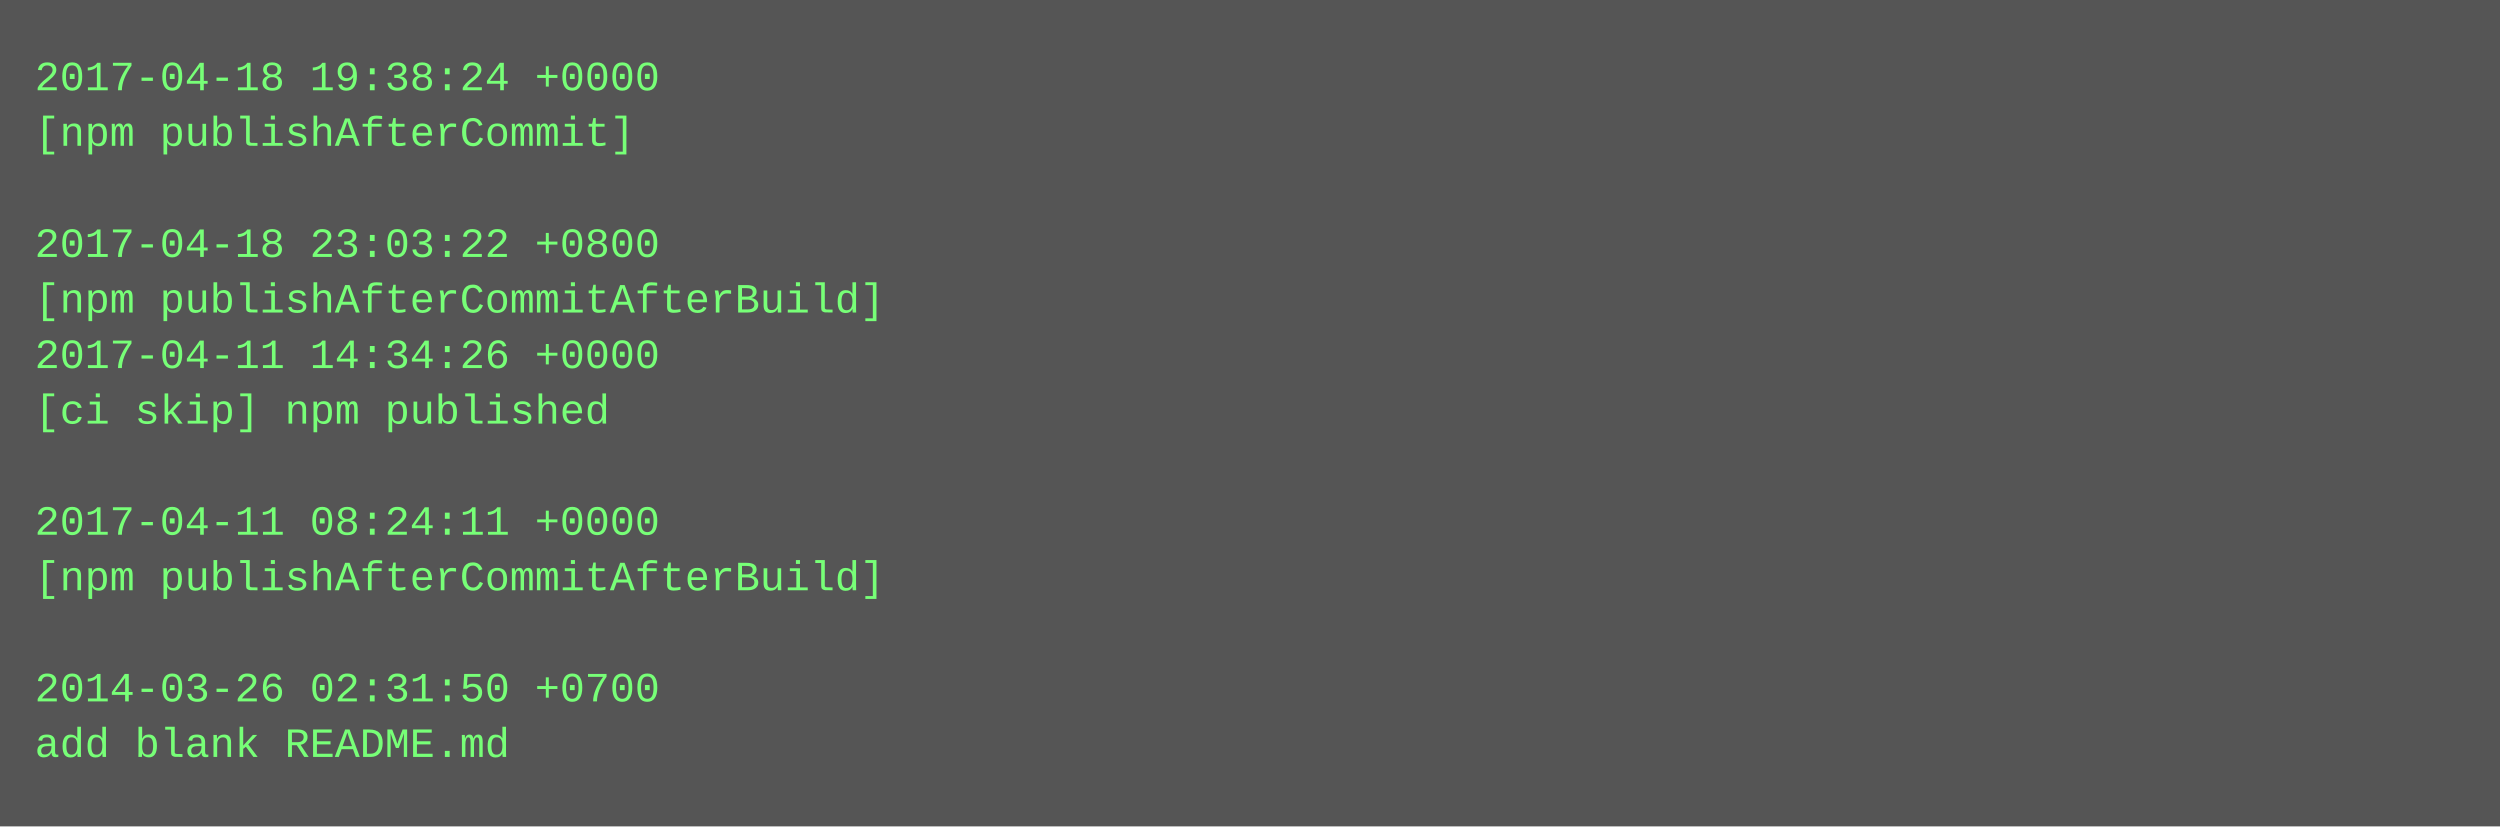
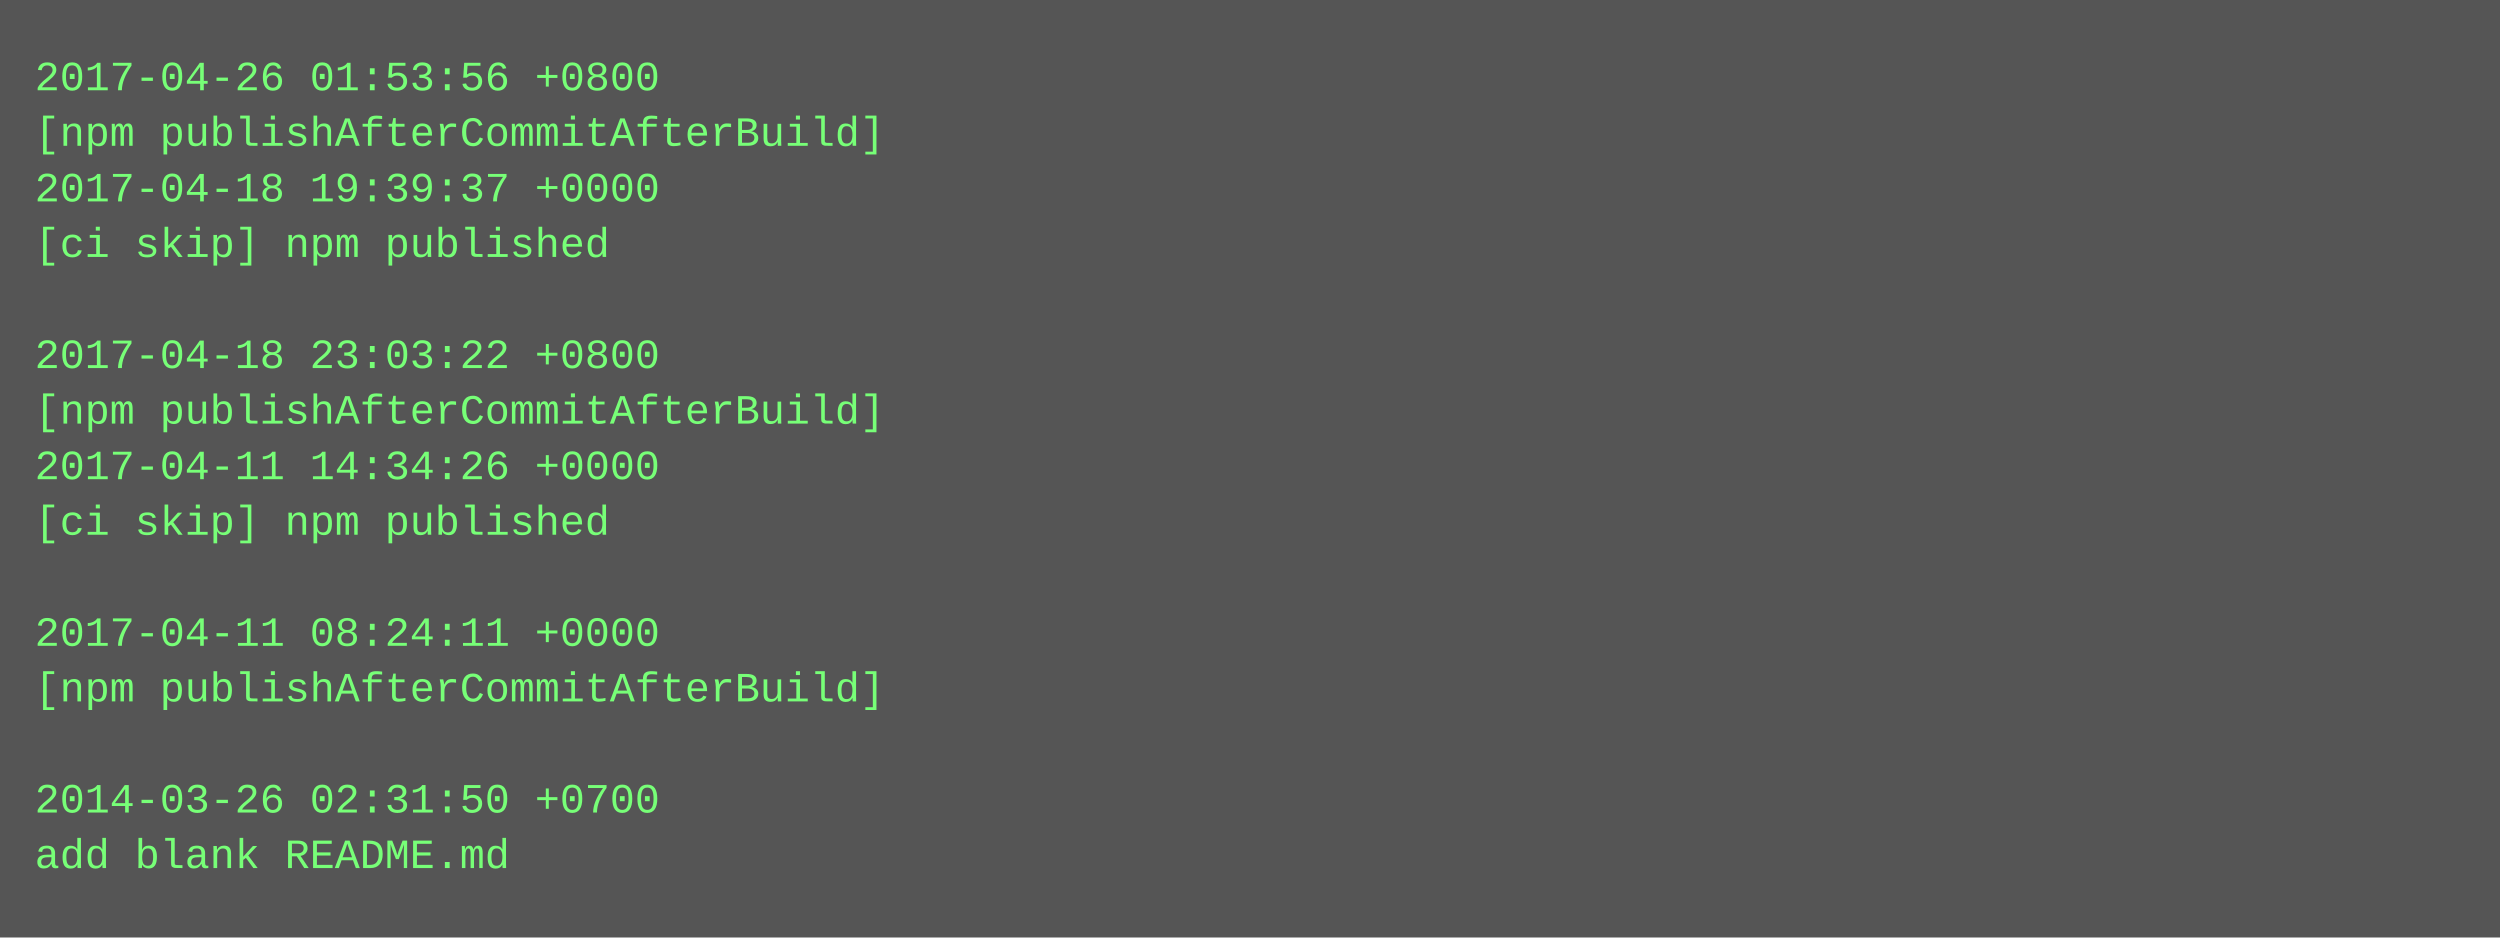
- <svg xmlns="http://www.w3.org/2000/svg" height="238" width="720">
-   <rect height="238" fill="#555" width="720" />
+ <svg xmlns="http://www.w3.org/2000/svg" height="270" width="720">
+   <rect height="270" fill="#555" width="720" />
  <text fill="#7f7" font-family="Courier New" font-size="12" xml:space="preserve">
-     <tspan x="10" y="26">2017-04-18 19:38:24 +0000</tspan>
-     <tspan x="10" y="42">[npm publishAfterCommit]</tspan>
-     <tspan x="10" y="58" />
-     <tspan x="10" y="74">2017-04-18 23:03:22 +0800</tspan>
-     <tspan x="10" y="90">[npm publishAfterCommitAfterBuild]</tspan>
-     <tspan x="10" y="106">2017-04-11 14:34:26 +0000</tspan>
-     <tspan x="10" y="122">[ci skip] npm published</tspan>
-     <tspan x="10" y="138" />
-     <tspan x="10" y="154">2017-04-11 08:24:11 +0000</tspan>
-     <tspan x="10" y="170">[npm publishAfterCommitAfterBuild]</tspan>
-     <tspan x="10" y="186" />
-     <tspan x="10" y="202">2014-03-26 02:31:50 +0700</tspan>
-     <tspan x="10" y="218">add blank README.md</tspan>
+     <tspan x="10" y="26">2017-04-26 01:53:56 +0800</tspan>
+     <tspan x="10" y="42">[npm publishAfterCommitAfterBuild]</tspan>
+     <tspan x="10" y="58">2017-04-18 19:39:37 +0000</tspan>
+     <tspan x="10" y="74">[ci skip] npm published</tspan>
+     <tspan x="10" y="90" />
+     <tspan x="10" y="106">2017-04-18 23:03:22 +0800</tspan>
+     <tspan x="10" y="122">[npm publishAfterCommitAfterBuild]</tspan>
+     <tspan x="10" y="138">2017-04-11 14:34:26 +0000</tspan>
+     <tspan x="10" y="154">[ci skip] npm published</tspan>
+     <tspan x="10" y="170" />
+     <tspan x="10" y="186">2017-04-11 08:24:11 +0000</tspan>
+     <tspan x="10" y="202">[npm publishAfterCommitAfterBuild]</tspan>
+     <tspan x="10" y="218" />
+     <tspan x="10" y="234">2014-03-26 02:31:50 +0700</tspan>
+     <tspan x="10" y="250">add blank README.md</tspan>
  </text>
</svg>
